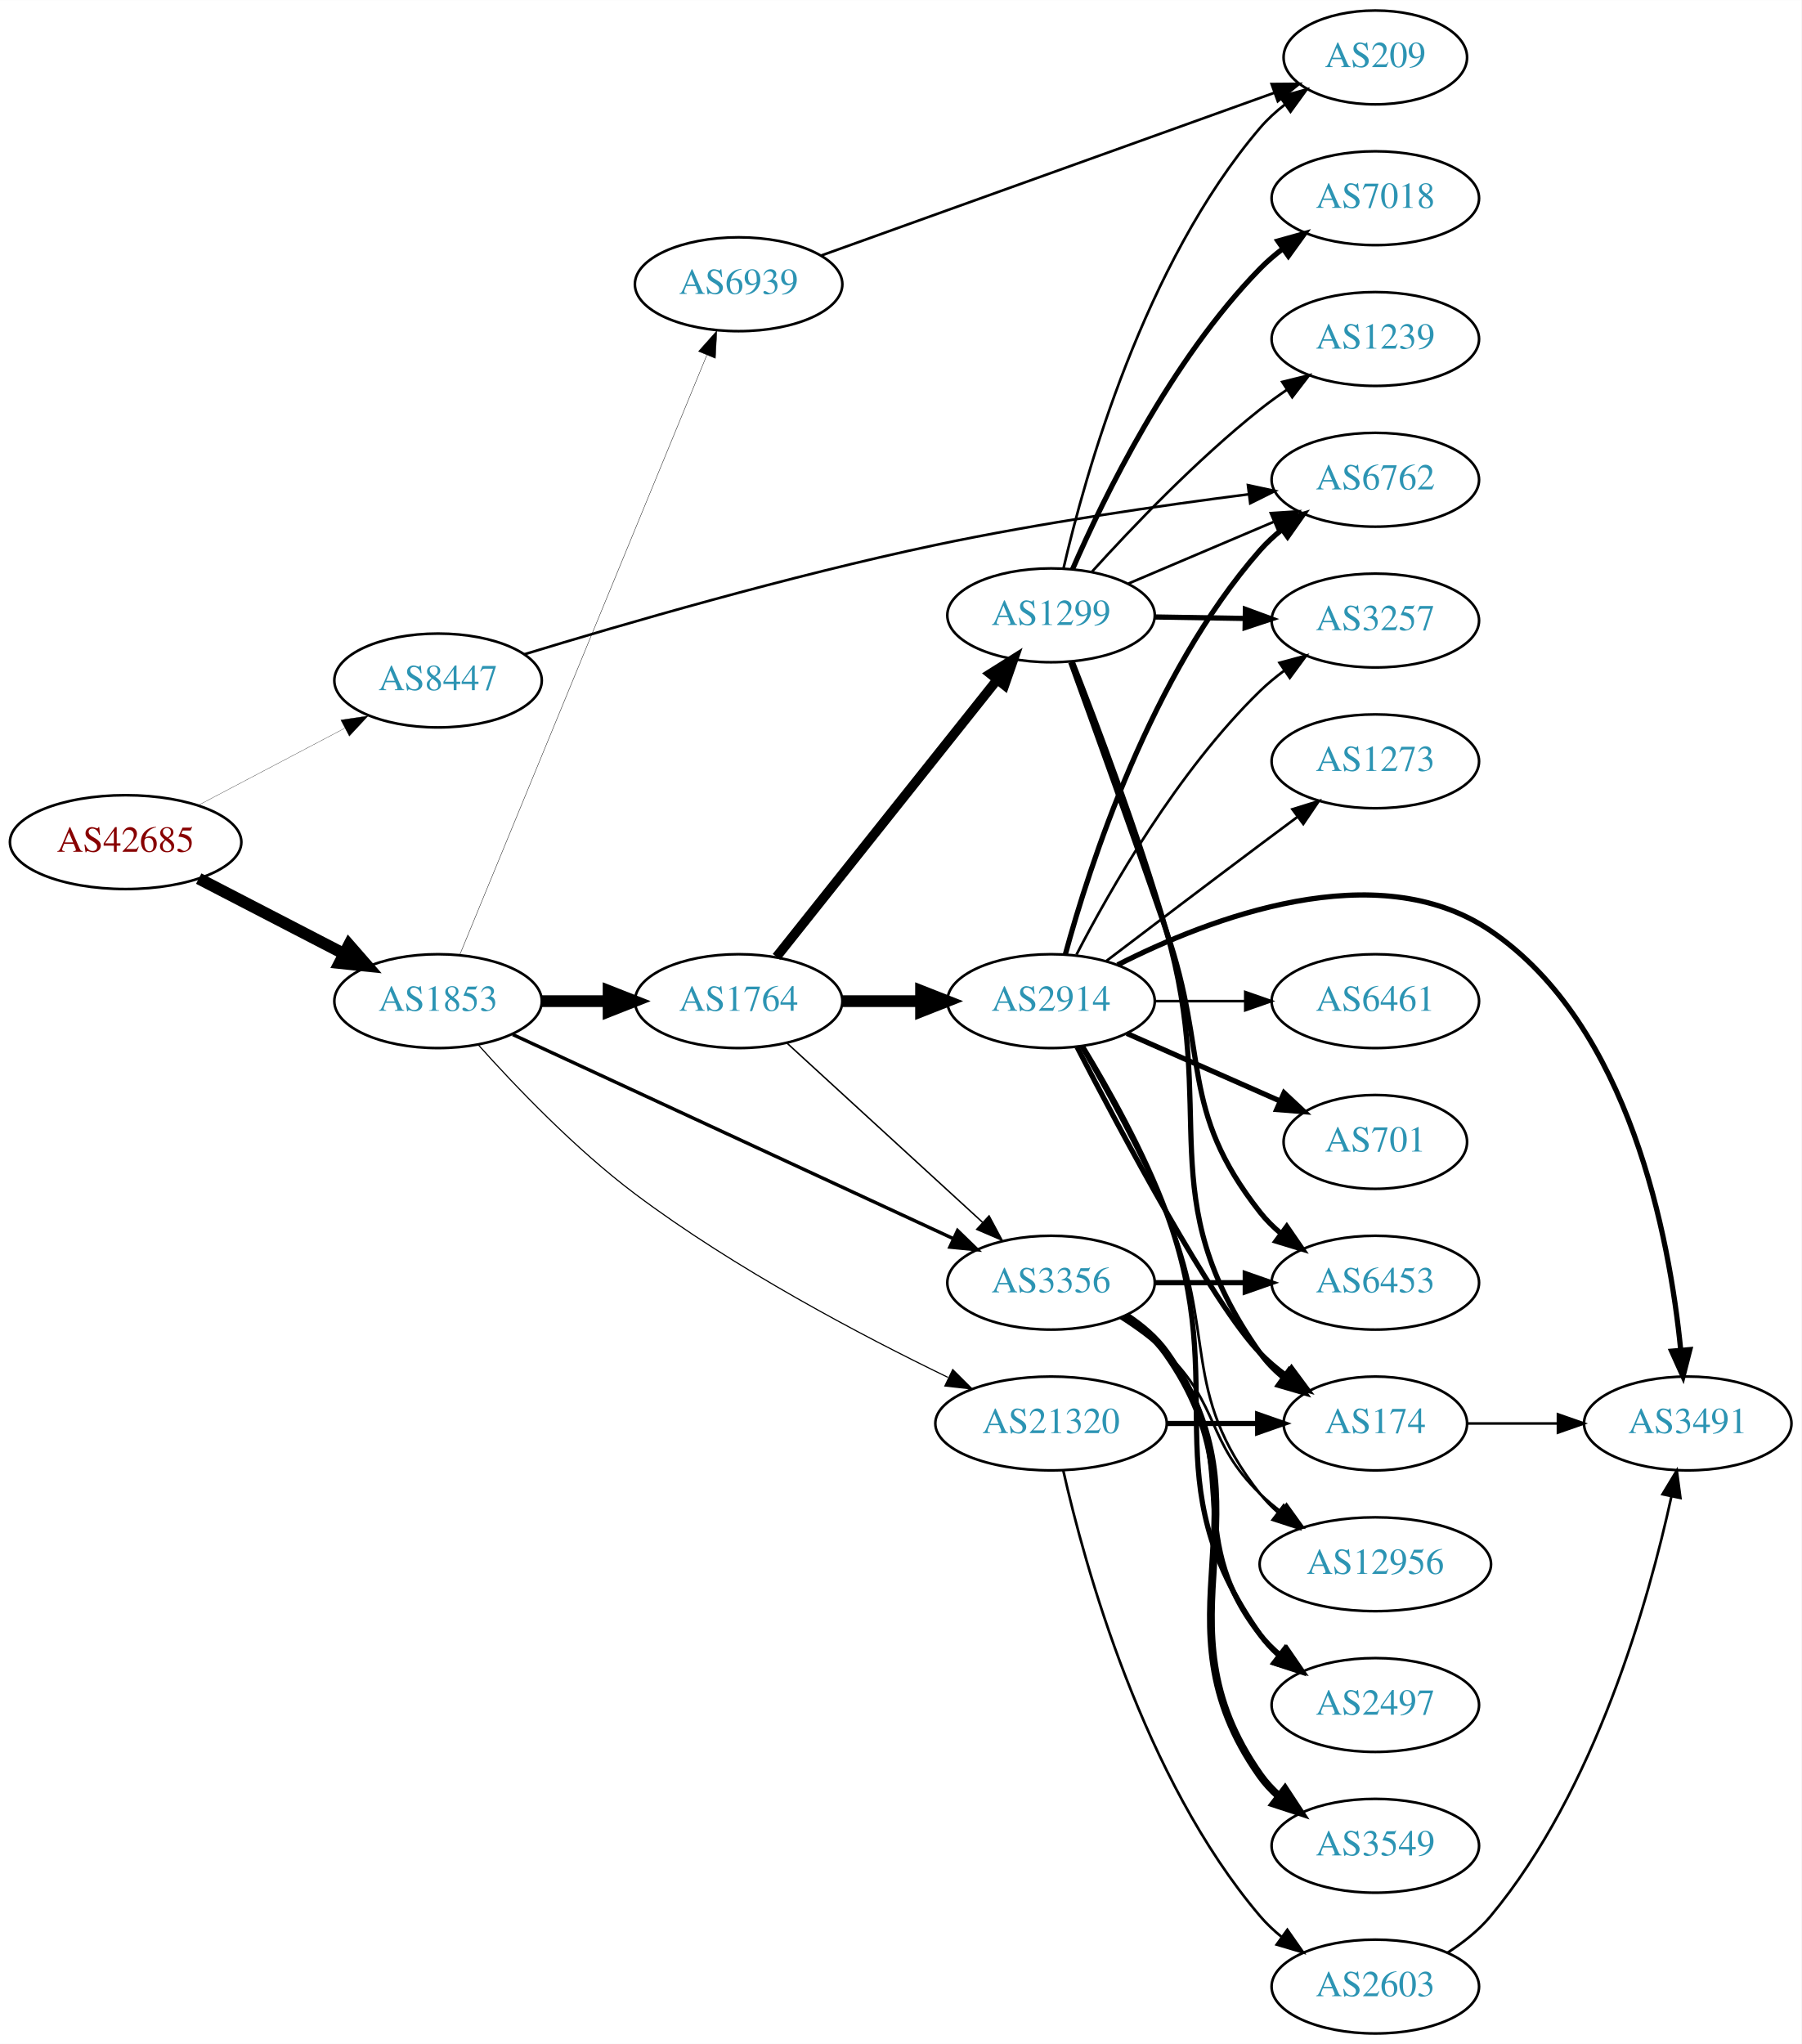
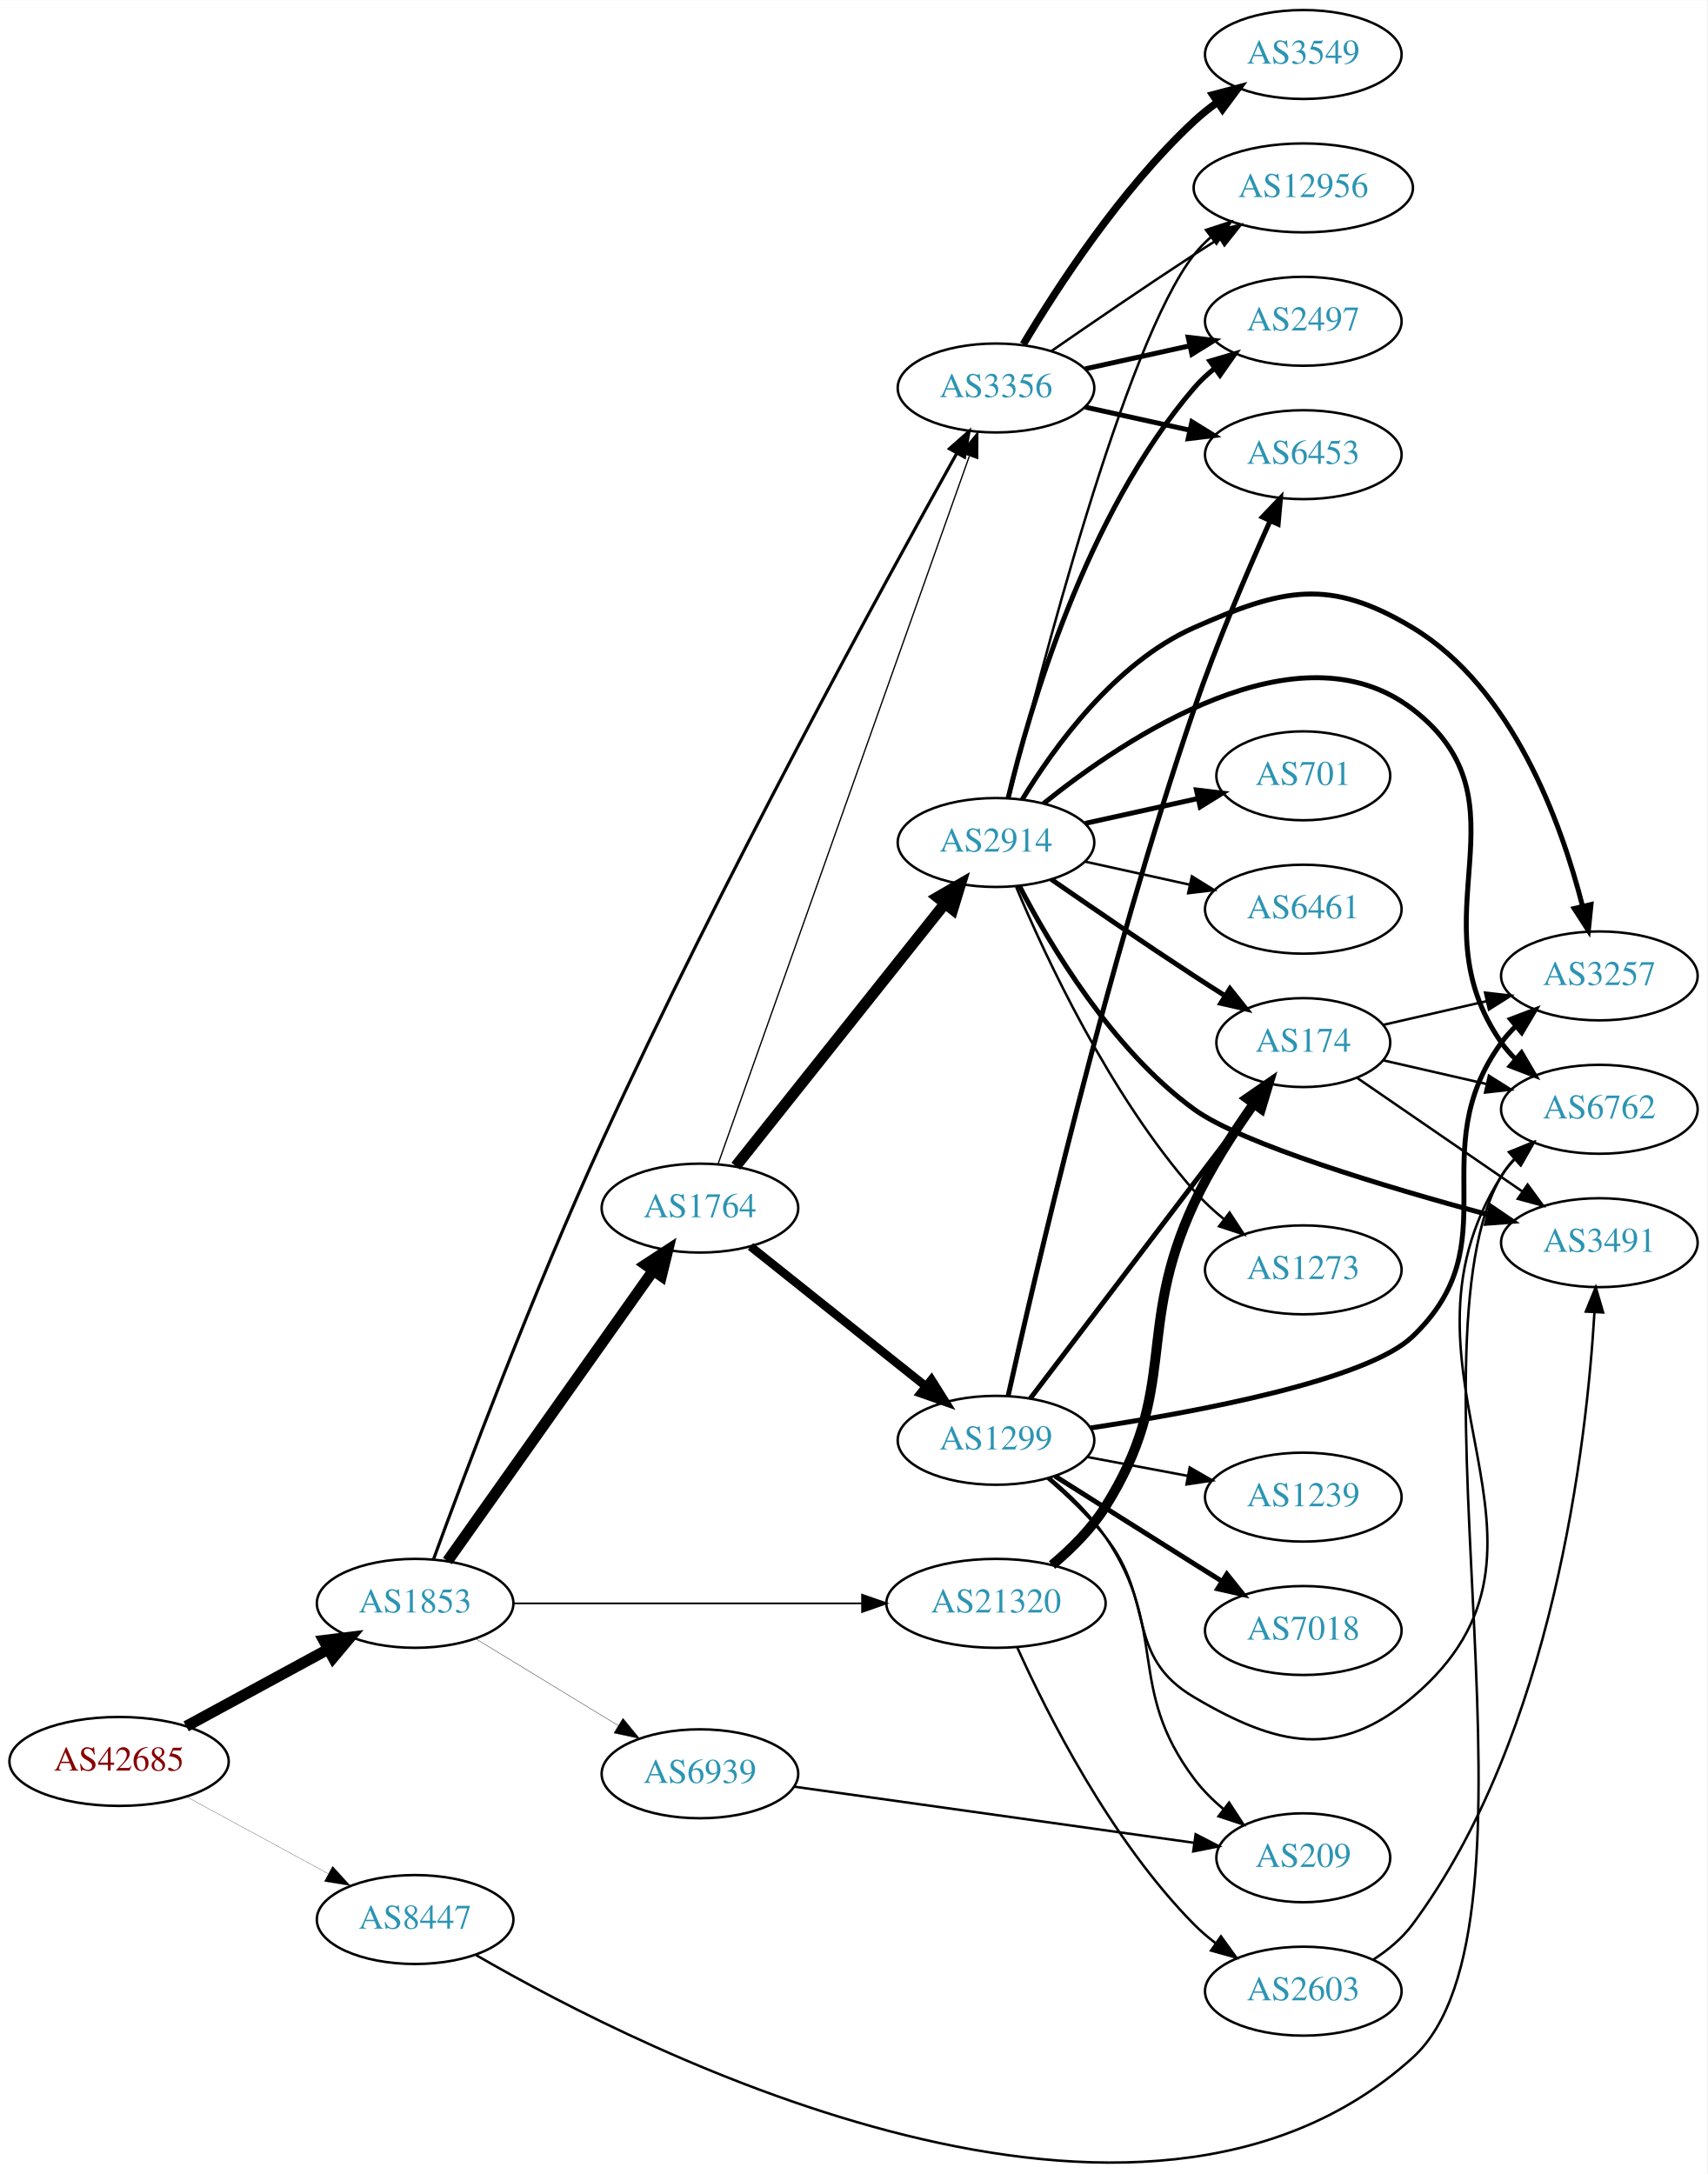
- <svg xmlns="http://www.w3.org/2000/svg" xmlns:xlink="http://www.w3.org/1999/xlink" width="691pt" height="784pt" viewBox="0.00 0.00 691.06 784.00">
-   <g id="graph0" class="graph" transform="scale(1 1) rotate(0) translate(4 780)">
-     <polygon fill="white" stroke="none" points="-4,4 -4,-780 687.055,-780 687.055,4 -4,4" />
+ <svg xmlns="http://www.w3.org/2000/svg" xmlns:xlink="http://www.w3.org/1999/xlink" width="691pt" height="880pt" viewBox="0.00 0.00 691.06 879.95">
+   <g id="graph0" class="graph" transform="scale(1 1) rotate(0) translate(4 875.949)">
+     <polygon fill="white" stroke="none" points="-4,4 -4,-875.949 687.055,-875.949 687.055,4 -4,4" />
    <g id="node1" class="node">
      <g id="a_node1">
        <a xlink:href="/asn/42685" xlink:title="AS42685 ~ Bundeskanzleramt [AT]">
-           <ellipse fill="#ffffff" stroke="black" cx="44.196" cy="-457" rx="44.393" ry="18" />
-           <text text-anchor="middle" x="44.196" y="-453.3" font-family="Times,serif" font-size="14.00" fill="#880000">AS42685</text>
+           <ellipse fill="#ffffff" stroke="black" cx="44.196" cy="-162.949" rx="44.393" ry="18" />
+           <text text-anchor="middle" x="44.196" y="-159.249" font-family="Times,serif" font-size="14.00" fill="#880000">AS42685</text>
        </a>
      </g>
    </g>
    <g id="node2" class="node">
      <g id="a_node2">
        <a xlink:href="/asn/1853" xlink:title="AS1853 ~ ACOnet Backbone [AT]">
-           <ellipse fill="#ffffff" stroke="black" cx="164.039" cy="-396" rx="39.794" ry="18" />
-           <text text-anchor="middle" x="164.039" y="-392.3" font-family="Times,serif" font-size="14.00" fill="#2c94b3">AS1853</text>
+           <ellipse fill="#ffffff" stroke="black" cx="164.039" cy="-226.949" rx="39.794" ry="18" />
+           <text text-anchor="middle" x="164.039" y="-223.249" font-family="Times,serif" font-size="14.00" fill="#2c94b3">AS1853</text>
        </a>
      </g>
    </g>
    <g id="edge1" class="edge">
-       <path fill="none" stroke="black" stroke-width="4.5" d="M72.231,-443.005C88.781,-434.439 110.133,-423.386 127.974,-414.151" />
-       <polygon fill="black" stroke="black" stroke-width="4.5" points="129.869,-417.604 136.939,-409.51 126.248,-410.61 129.869,-417.604" />
+       <path fill="none" stroke="black" stroke-width="4.5" d="M71.349,-177.152C88.287,-186.351 110.523,-198.427 128.855,-208.383" />
+       <polygon fill="black" stroke="black" stroke-width="4.5" points="127.101,-211.912 137.767,-213.224 130.859,-204.991 127.101,-211.912" />
    </g>
    <g id="node3" class="node">
      <g id="a_node3">
        <a xlink:href="/asn/8447" xlink:title="AS8447 ~ A1 Telekom Austria AG [AT]">
-           <ellipse fill="#ffffff" stroke="black" cx="164.039" cy="-519" rx="39.794" ry="18" />
-           <text text-anchor="middle" x="164.039" y="-515.3" font-family="Times,serif" font-size="14.00" fill="#2c94b3">AS8447</text>
+           <ellipse fill="#ffffff" stroke="black" cx="164.039" cy="-98.949" rx="39.794" ry="18" />
+           <text text-anchor="middle" x="164.039" y="-95.249" font-family="Times,serif" font-size="14.00" fill="#2c94b3">AS8447</text>
        </a>
      </g>
    </g>
    <g id="edge2" class="edge">
-       <path fill="none" stroke="black" stroke-width="0.102" d="M71.936,-471.069C88.591,-479.831 110.193,-491.197 128.182,-500.661" />
-       <polygon fill="black" stroke="black" stroke-width="0.102" points="126.734,-503.854 137.214,-505.413 129.994,-497.659 126.734,-503.854" />
+       <path fill="none" stroke="black" stroke-width="0.096" d="M71.349,-148.745C88.287,-139.546 110.523,-127.47 128.855,-117.514" />
+       <polygon fill="black" stroke="black" stroke-width="0.096" points="130.65,-120.522 137.767,-112.673 127.309,-114.37 130.65,-120.522" />
    </g>
    <g id="node4" class="node">
      <g id="a_node4">
        <a xlink:href="/asn/1764" xlink:title="AS1764 ~ NEXTLAYER-AS [AT]">
-           <ellipse fill="#ffffff" stroke="black" cx="279.332" cy="-396" rx="39.794" ry="18" />
-           <text text-anchor="middle" x="279.332" y="-392.3" font-family="Times,serif" font-size="14.00" fill="#2c94b3">AS1764</text>
+           <ellipse fill="#ffffff" stroke="black" cx="279.332" cy="-386.949" rx="39.794" ry="18" />
+           <text text-anchor="middle" x="279.332" y="-383.249" font-family="Times,serif" font-size="14.00" fill="#2c94b3">AS1764</text>
        </a>
      </g>
    </g>
    <g id="edge3" class="edge">
-       <path fill="none" stroke="black" stroke-width="4.5" d="M203.711,-396C211.914,-396 220.678,-396 229.21,-396" />
-       <polygon fill="black" stroke="black" stroke-width="4.5" points="229.449,-399.938 239.449,-396 229.449,-392.063 229.449,-399.938" />
+       <path fill="none" stroke="black" stroke-width="4.5" d="M177.163,-244.072C197.18,-272.341 237.234,-328.908 260.489,-361.75" />
+       <polygon fill="black" stroke="black" stroke-width="4.5" points="257.302,-364.063 266.294,-369.949 263.729,-359.512 257.302,-364.063" />
    </g>
    <g id="node5" class="node">
      <g id="a_node5">
        <a xlink:href="/asn/3356" xlink:title="AS3356 ~ Level 3 Parent, LLC [US]">
-           <ellipse fill="#ffffff" stroke="black" cx="399.174" cy="-288" rx="39.794" ry="18" />
-           <text text-anchor="middle" x="399.174" y="-284.3" font-family="Times,serif" font-size="14.00" fill="#2c94b3">AS3356</text>
+           <ellipse fill="#ffffff" stroke="black" cx="399.174" cy="-718.949" rx="39.794" ry="18" />
+           <text text-anchor="middle" x="399.174" y="-715.249" font-family="Times,serif" font-size="14.00" fill="#2c94b3">AS3356</text>
        </a>
      </g>
    </g>
    <g id="edge4" class="edge">
-       <path fill="none" stroke="black" stroke-width="1.306" d="M192.698,-383.187C234.788,-363.689 314.953,-326.552 361.74,-304.878" />
-       <polygon fill="black" stroke="black" stroke-width="1.306" points="363.309,-308.009 370.912,-300.629 360.367,-301.657 363.309,-308.009" />
+       <path fill="none" stroke="black" stroke-width="1.266" d="M171.462,-244.726C183.722,-278.251 211.736,-352.929 239.685,-413.949 287.877,-519.162 354.005,-639.998 383.24,-692.408" />
+       <polygon fill="black" stroke="black" stroke-width="1.266" points="380.321,-694.36 388.257,-701.379 386.43,-690.943 380.321,-694.36" />
    </g>
    <g id="node6" class="node">
      <g id="a_node6">
        <a xlink:href="/asn/21320" xlink:title="AS21320 ~ GEANT Vereniging [EU]">
-           <ellipse fill="#ffffff" stroke="black" cx="399.174" cy="-234" rx="44.393" ry="18" />
-           <text text-anchor="middle" x="399.174" y="-230.3" font-family="Times,serif" font-size="14.00" fill="#2c94b3">AS21320</text>
+           <ellipse fill="#ffffff" stroke="black" cx="399.174" cy="-226.949" rx="44.393" ry="18" />
+           <text text-anchor="middle" x="399.174" y="-223.249" font-family="Times,serif" font-size="14.00" fill="#2c94b3">AS21320</text>
        </a>
      </g>
    </g>
    <g id="edge5" class="edge">
-       <path fill="none" stroke="black" stroke-width="0.435" d="M179.344,-379.38C193.597,-363.441 216.627,-339.31 239.685,-322 277.827,-293.367 326.349,-267.796 359.596,-251.696" />
-       <polygon fill="black" stroke="black" stroke-width="0.435" points="361.46,-254.684 368.971,-247.211 358.439,-248.37 361.46,-254.684" />
+       <path fill="none" stroke="black" stroke-width="0.703" d="M203.798,-226.949C242.396,-226.949 301.94,-226.949 344.955,-226.949" />
+       <polygon fill="black" stroke="black" stroke-width="0.703" points="344.962,-230.449 354.962,-226.949 344.962,-223.449 344.962,-230.449" />
    </g>
    <g id="node7" class="node">
      <g id="a_node7">
        <a xlink:href="/asn/6939" xlink:title="AS6939 ~ Hurricane Electric LLC [US]">
-           <ellipse fill="#ffffff" stroke="black" cx="279.332" cy="-671" rx="39.794" ry="18" />
-           <text text-anchor="middle" x="279.332" y="-667.3" font-family="Times,serif" font-size="14.00" fill="#2c94b3">AS6939</text>
+           <ellipse fill="#ffffff" stroke="black" cx="279.332" cy="-157.949" rx="39.794" ry="18" />
+           <text text-anchor="middle" x="279.332" y="-154.249" font-family="Times,serif" font-size="14.00" fill="#2c94b3">AS6939</text>
        </a>
      </g>
    </g>
    <g id="edge6" class="edge">
-       <path fill="none" stroke="black" stroke-width="0.145" d="M172.298,-413.621C191.556,-460.366 244.044,-587.774 267.155,-643.87" />
-       <polygon fill="black" stroke="black" stroke-width="0.145" points="263.941,-645.257 270.986,-653.17 270.413,-642.591 263.941,-645.257" />
+       <path fill="none" stroke="black" stroke-width="0.141" d="M188.513,-212.652C205.223,-202.475 227.878,-188.677 246.255,-177.485" />
+       <polygon fill="black" stroke="black" stroke-width="0.141" points="248.167,-180.418 254.887,-172.227 244.526,-174.44 248.167,-180.418" />
    </g>
    <g id="node15" class="node">
      <g id="a_node15">
        <a xlink:href="/asn/6762" xlink:title="AS6762 ~ TELECOM ITALIA SPARKLE S.p.A. [IT]">
-           <ellipse fill="#ffffff" stroke="black" cx="523.566" cy="-596" rx="39.794" ry="18" />
-           <text text-anchor="middle" x="523.566" y="-592.3" font-family="Times,serif" font-size="14.00" fill="#2c94b3">AS6762</text>
+           <ellipse fill="#ffffff" stroke="black" cx="643.409" cy="-426.949" rx="39.794" ry="18" />
+           <text text-anchor="middle" x="643.409" y="-423.249" font-family="Times,serif" font-size="14.00" fill="#2c94b3">AS6762</text>
        </a>
      </g>
    </g>
    <g id="edge33" class="edge">
-       <path fill="none" stroke="black" d="M197.017,-529.011C234.538,-540.464 298.774,-559.158 354.978,-571 395.151,-579.464 441.331,-586.13 475.028,-590.442" />
-       <polygon fill="black" stroke="black" points="474.706,-593.929 485.064,-591.704 475.579,-586.984 474.706,-593.929" />
+       <path fill="none" stroke="black" d="M188.724,-84.544C257.25,-44.901 457.809,56.475 567.762,-42.949 626.905,-96.427 563.402,-331.182 603.762,-399.949 605.238,-402.463 607.052,-404.801 609.08,-406.962" />
+       <polygon fill="black" stroke="black" points="606.817,-409.633 616.628,-413.631 611.452,-404.387 606.817,-409.633" />
    </g>
    <g id="edge9" class="edge">
-       <path fill="none" stroke="black" stroke-width="0.562" d="M297.974,-379.831C317.846,-361.618 350.309,-331.867 372.878,-311.183" />
-       <polygon fill="black" stroke="black" stroke-width="0.562" points="375.404,-313.616 380.411,-304.279 370.674,-308.455 375.404,-313.616" />
+       <path fill="none" stroke="black" stroke-width="0.529" d="M286.667,-404.799C306.09,-459.517 364.896,-625.195 388.357,-691.29" />
+       <polygon fill="black" stroke="black" stroke-width="0.529" points="385.164,-692.758 391.807,-701.011 391.76,-690.416 385.164,-692.758" />
    </g>
    <g id="node8" class="node">
      <g id="a_node8">
-         <a xlink:href="/asn/1299" xlink:title="AS1299 ~ Telia Carrier [EU]">
-           <ellipse fill="#ffffff" stroke="black" cx="399.174" cy="-544" rx="39.794" ry="18" />
-           <text text-anchor="middle" x="399.174" y="-540.3" font-family="Times,serif" font-size="14.00" fill="#2c94b3">AS1299</text>
+         <a xlink:href="/asn/2914" xlink:title="AS2914 ~ NTT America, Inc. [US]">
+           <ellipse fill="#ffffff" stroke="black" cx="399.174" cy="-534.949" rx="39.794" ry="18" />
+           <text text-anchor="middle" x="399.174" y="-531.249" font-family="Times,serif" font-size="14.00" fill="#2c94b3">AS2914</text>
        </a>
      </g>
    </g>
    <g id="edge7" class="edge">
-       <path fill="none" stroke="black" stroke-width="3.656" d="M293.85,-412.977C314.628,-439.073 354.519,-489.173 378.501,-519.292" />
-       <polygon fill="black" stroke="black" stroke-width="3.656" points="375.847,-521.578 384.814,-527.221 381.323,-517.217 375.847,-521.578" />
+       <path fill="none" stroke="black" stroke-width="4.5" d="M293.85,-403.926C314.628,-430.022 354.519,-480.121 378.501,-510.241" />
+       <polygon fill="black" stroke="black" stroke-width="4.5" points="375.504,-512.799 384.814,-518.169 381.665,-507.894 375.504,-512.799" />
    </g>
    <g id="node9" class="node">
      <g id="a_node9">
-         <a xlink:href="/asn/2914" xlink:title="AS2914 ~ NTT America, Inc. [US]">
-           <ellipse fill="#ffffff" stroke="black" cx="399.174" cy="-396" rx="39.794" ry="18" />
-           <text text-anchor="middle" x="399.174" y="-392.3" font-family="Times,serif" font-size="14.00" fill="#2c94b3">AS2914</text>
+         <a xlink:href="/asn/1299" xlink:title="AS1299 ~ Telia Carrier [EU]">
+           <ellipse fill="#ffffff" stroke="black" cx="399.174" cy="-292.949" rx="39.794" ry="18" />
+           <text text-anchor="middle" x="399.174" y="-289.249" font-family="Times,serif" font-size="14.00" fill="#2c94b3">AS1299</text>
        </a>
      </g>
    </g>
    <g id="edge8" class="edge">
-       <path fill="none" stroke="black" stroke-width="4.5" d="M319.244,-396C328.798,-396 339.147,-396 349.11,-396" />
-       <polygon fill="black" stroke="black" stroke-width="4.5" points="349.302,-399.938 359.302,-396 349.302,-392.063 349.302,-399.938" />
+       <path fill="none" stroke="black" stroke-width="3.441" d="M299.791,-371.427C319.152,-355.983 349.033,-332.147 370.786,-314.796" />
+       <polygon fill="black" stroke="black" stroke-width="3.441" points="373.051,-317.466 378.686,-308.494 368.686,-311.994 373.051,-317.466" />
    </g>
    <g id="node14" class="node">
      <g id="a_node14">
        <a xlink:href="/asn/6453" xlink:title="AS6453 ~ TATA COMMUNICATIONS (AMERICA) INC [US]">
-           <ellipse fill="#ffffff" stroke="black" cx="523.566" cy="-288" rx="39.794" ry="18" />
-           <text text-anchor="middle" x="523.566" y="-284.3" font-family="Times,serif" font-size="14.00" fill="#2c94b3">AS6453</text>
-         </a>
-       </g>
-     </g>
-     <g id="edge29" class="edge">
-       <path fill="none" stroke="black" stroke-width="2" d="M438.9,-288C449.838,-288 461.889,-288 473.355,-288" />
-       <polygon fill="black" stroke="black" stroke-width="2" points="473.673,-291.5 483.673,-288 473.672,-284.5 473.673,-291.5" />
+           <ellipse fill="#ffffff" stroke="black" cx="523.566" cy="-691.949" rx="39.794" ry="18" />
+           <text text-anchor="middle" x="523.566" y="-688.249" font-family="Times,serif" font-size="14.00" fill="#2c94b3">AS6453</text>
+         </a>
+       </g>
+     </g>
+     <g id="edge20" class="edge">
+       <path fill="none" stroke="black" stroke-width="2" d="M435.247,-711.212C448.434,-708.302 463.614,-704.954 477.58,-701.873" />
+       <polygon fill="black" stroke="black" stroke-width="2" points="478.477,-705.259 487.489,-699.687 476.969,-698.423 478.477,-705.259" />
    </g>
    <g id="node17" class="node">
      <g id="a_node17">
-         <a xlink:href="/asn/2497" xlink:title="AS2497 ~ Internet Initiative Japan Inc. [JP]">
-           <ellipse fill="#ffffff" stroke="black" cx="523.566" cy="-126" rx="39.794" ry="18" />
-           <text text-anchor="middle" x="523.566" y="-122.3" font-family="Times,serif" font-size="14.00" fill="#2c94b3">AS2497</text>
-         </a>
-       </g>
-     </g>
-     <g id="edge26" class="edge">
-       <path fill="none" stroke="black" stroke-width="2" d="M427.146,-275.145C433.134,-271.28 438.994,-266.559 443.37,-261 474.669,-221.246 448.072,-192.754 479.37,-153 481.695,-150.047 484.439,-147.33 487.398,-144.853" />
-       <polygon fill="black" stroke="black" stroke-width="2" points="489.591,-147.585 495.595,-138.855 485.457,-141.936 489.591,-147.585" />
+         <a xlink:href="/asn/3549" xlink:title="AS3549 ~ Level 3 Parent, LLC [US]">
+           <ellipse fill="#ffffff" stroke="black" cx="523.566" cy="-853.949" rx="39.794" ry="18" />
+           <text text-anchor="middle" x="523.566" y="-850.249" font-family="Times,serif" font-size="14.00" fill="#2c94b3">AS3549</text>
+         </a>
+       </g>
+     </g>
+     <g id="edge17" class="edge">
+       <path fill="none" stroke="black" stroke-width="3" d="M410.22,-736.619C423.791,-759.42 449.723,-799.421 479.37,-826.949 482.276,-829.647 485.49,-832.229 488.814,-834.652" />
+       <polygon fill="black" stroke="black" stroke-width="3" points="486.949,-837.616 497.192,-840.323 490.873,-831.819 486.949,-837.616" />
+     </g>
+     <g id="node18" class="node">
+       <g id="a_node18">
+         <a xlink:href="/asn/12956" xlink:title="AS12956 ~ TELXIUS [ES]">
+           <ellipse fill="#ffffff" stroke="black" cx="523.566" cy="-799.949" rx="44.393" ry="18" />
+           <text text-anchor="middle" x="523.566" y="-796.249" font-family="Times,serif" font-size="14.00" fill="#2c94b3">AS12956</text>
+         </a>
+       </g>
+     </g>
+     <g id="edge18" class="edge">
+       <path fill="none" stroke="black" d="M421.531,-733.85C437.382,-744.826 459.585,-760.027 479.37,-772.949 482.691,-775.117 486.173,-777.355 489.659,-779.57" />
+       <polygon fill="black" stroke="black" points="487.916,-782.608 498.242,-784.98 491.649,-776.687 487.916,-782.608" />
    </g>
    <g id="node19" class="node">
      <g id="a_node19">
-         <a xlink:href="/asn/12956" xlink:title="AS12956 ~ TELXIUS [ES]">
-           <ellipse fill="#ffffff" stroke="black" cx="523.566" cy="-180" rx="44.393" ry="18" />
-           <text text-anchor="middle" x="523.566" y="-176.3" font-family="Times,serif" font-size="14.00" fill="#2c94b3">AS12956</text>
-         </a>
-       </g>
-     </g>
-     <g id="edge27" class="edge">
-       <path fill="none" stroke="black" d="M425.703,-274.538C431.866,-270.638 438.168,-266.052 443.37,-261 464.064,-240.906 458.677,-227.094 479.37,-207 481.857,-204.586 484.594,-202.278 487.447,-200.1" />
-       <polygon fill="black" stroke="black" points="489.502,-202.934 495.683,-194.329 485.485,-197.202 489.502,-202.934" />
-     </g>
-     <g id="node23" class="node">
-       <g id="a_node23">
-         <a xlink:href="/asn/3549" xlink:title="AS3549 ~ Level 3 Parent, LLC [US]">
-           <ellipse fill="#ffffff" stroke="black" cx="523.566" cy="-72" rx="39.794" ry="18" />
-           <text text-anchor="middle" x="523.566" y="-68.3" font-family="Times,serif" font-size="14.00" fill="#2c94b3">AS3549</text>
-         </a>
-       </g>
-     </g>
-     <g id="edge28" class="edge">
-       <path fill="none" stroke="black" stroke-width="3" d="M428.008,-275.162C433.822,-271.339 439.388,-266.633 443.37,-261 485.949,-200.775 436.791,-159.225 479.37,-99 481.361,-96.184 483.748,-93.599 486.364,-91.24" />
-       <polygon fill="black" stroke="black" stroke-width="3" points="488.917,-93.694 494.733,-84.838 484.664,-88.135 488.917,-93.694" />
+         <a xlink:href="/asn/2497" xlink:title="AS2497 ~ Internet Initiative Japan Inc. [JP]">
+           <ellipse fill="#ffffff" stroke="black" cx="523.566" cy="-745.949" rx="39.794" ry="18" />
+           <text text-anchor="middle" x="523.566" y="-742.249" font-family="Times,serif" font-size="14.00" fill="#2c94b3">AS2497</text>
+         </a>
+       </g>
+     </g>
+     <g id="edge19" class="edge">
+       <path fill="none" stroke="black" stroke-width="2" d="M435.247,-726.686C448.434,-729.595 463.614,-732.944 477.58,-736.025" />
+       <polygon fill="black" stroke="black" stroke-width="2" points="476.969,-739.474 487.489,-738.21 478.477,-732.638 476.969,-739.474" />
    </g>
    <g id="node12" class="node">
      <g id="a_node12">
        <a xlink:href="/asn/174" xlink:title="AS174 ~ Cogent Communications [US]">
-           <ellipse fill="#ffffff" stroke="black" cx="523.566" cy="-234" rx="35.194" ry="18" />
-           <text text-anchor="middle" x="523.566" y="-230.3" font-family="Times,serif" font-size="14.00" fill="#2c94b3">AS174</text>
+           <ellipse fill="#ffffff" stroke="black" cx="523.566" cy="-453.949" rx="35.194" ry="18" />
+           <text text-anchor="middle" x="523.566" y="-450.249" font-family="Times,serif" font-size="14.00" fill="#2c94b3">AS174</text>
        </a>
      </g>
    </g>
    <g id="edge31" class="edge">
-       <path fill="none" stroke="black" stroke-width="2" d="M443.67,-234C454.927,-234 467.059,-234 478.353,-234" />
-       <polygon fill="black" stroke="black" stroke-width="2" points="478.44,-237.5 488.44,-234 478.44,-230.5 478.44,-237.5" />
+       <path fill="none" stroke="black" stroke-width="4" d="M421.867,-242.456C429.607,-248.944 437.784,-257.049 443.37,-265.949 473.654,-314.191 455.334,-337.309 479.37,-388.949 485.886,-402.947 495.16,-417.362 503.445,-429.049" />
+       <polygon fill="black" stroke="black" stroke-width="4" points="500.811,-431.378 509.527,-437.403 506.471,-427.259 500.811,-431.378" />
    </g>
    <g id="node24" class="node">
      <g id="a_node24">
        <a xlink:href="/asn/2603" xlink:title="AS2603 ~ NORDUnet [NO]">
-           <ellipse fill="#ffffff" stroke="black" cx="523.566" cy="-18" rx="39.794" ry="18" />
-           <text text-anchor="middle" x="523.566" y="-14.3" font-family="Times,serif" font-size="14.00" fill="#2c94b3">AS2603</text>
+           <ellipse fill="#ffffff" stroke="black" cx="523.566" cy="-69.949" rx="39.794" ry="18" />
+           <text text-anchor="middle" x="523.566" y="-66.249" font-family="Times,serif" font-size="14.00" fill="#2c94b3">AS2603</text>
        </a>
      </g>
    </g>
    <g id="edge30" class="edge">
-       <path fill="none" stroke="black" d="M403.868,-215.925C412.008,-179.852 434.441,-97.86 479.37,-45 481.804,-42.136 484.621,-39.479 487.626,-37.039" />
-       <polygon fill="black" stroke="black" points="489.814,-39.776 495.886,-31.094 485.725,-34.095 489.814,-39.776" />
+       <path fill="none" stroke="black" d="M407.724,-209.216C419.793,-182.43 445.555,-131.154 479.37,-96.949 482.013,-94.276 484.968,-91.746 488.06,-89.386" />
+       <polygon fill="black" stroke="black" points="490.234,-92.138 496.442,-83.552 486.235,-86.392 490.234,-92.138" />
    </g>
    <g id="node16" class="node">
      <g id="a_node16">
        <a xlink:href="/asn/209" xlink:title="AS209 ~ CenturyLink Communications, LLC [US]">
-           <ellipse fill="#ffffff" stroke="black" cx="523.566" cy="-758" rx="35.194" ry="18" />
-           <text text-anchor="middle" x="523.566" y="-754.3" font-family="Times,serif" font-size="14.00" fill="#2c94b3">AS209</text>
+           <ellipse fill="#ffffff" stroke="black" cx="523.566" cy="-123.949" rx="35.194" ry="18" />
+           <text text-anchor="middle" x="523.566" y="-120.249" font-family="Times,serif" font-size="14.00" fill="#2c94b3">AS209</text>
        </a>
      </g>
    </g>
    <g id="edge34" class="edge">
-       <path fill="none" stroke="black" d="M311.011,-682.019C355.225,-697.898 436.796,-727.195 484.701,-744.4" />
-       <polygon fill="black" stroke="black" points="483.792,-747.793 494.387,-747.879 486.158,-741.205 483.792,-747.793" />
+       <path fill="none" stroke="black" d="M317.386,-152.748C361.004,-146.626 433.324,-136.475 479.425,-130.004" />
+       <polygon fill="black" stroke="black" points="479.995,-133.458 489.411,-128.602 479.022,-126.526 479.995,-133.458" />
    </g>
    <g id="node10" class="node">
      <g id="a_node10">
        <a xlink:href="/asn/3257" xlink:title="AS3257 ~ GTT [DE]">
-           <ellipse fill="#ffffff" stroke="black" cx="523.566" cy="-542" rx="39.794" ry="18" />
-           <text text-anchor="middle" x="523.566" y="-538.3" font-family="Times,serif" font-size="14.00" fill="#2c94b3">AS3257</text>
-         </a>
-       </g>
+           <ellipse fill="#ffffff" stroke="black" cx="643.409" cy="-480.949" rx="39.794" ry="18" />
+           <text text-anchor="middle" x="643.409" y="-477.249" font-family="Times,serif" font-size="14.00" fill="#2c94b3">AS3257</text>
+         </a>
+       </g>
+     </g>
+     <g id="edge28" class="edge">
+       <path fill="none" stroke="black" stroke-width="2" d="M409.78,-552.315C422.533,-573.356 447.238,-607.747 479.37,-621.949 515.303,-637.83 534.106,-642.212 567.762,-621.949 608.23,-597.584 627.908,-543.106 636.536,-509.45" />
+       <polygon fill="black" stroke="black" stroke-width="2" points="640.037,-509.859 638.962,-499.319 633.23,-508.229 640.037,-509.859" />
+     </g>
+     <g id="edge22" class="edge">
+       <path fill="none" stroke="black" stroke-width="2" d="M421.531,-520.048C437.382,-509.071 459.585,-493.87 479.37,-480.949 483.415,-478.307 487.7,-475.564 491.939,-472.882" />
+       <polygon fill="black" stroke="black" stroke-width="2" points="493.877,-475.798 500.484,-467.516 490.154,-469.87 493.877,-475.798" />
+     </g>
+     <g id="edge27" class="edge">
+       <path fill="none" stroke="black" stroke-width="2" d="M418.404,-550.712C451.331,-577.201 521.585,-624.426 567.762,-588.949 617.004,-551.117 568.149,-504.818 603.762,-453.949 605.435,-451.56 607.39,-449.313 609.517,-447.215" />
+       <polygon fill="black" stroke="black" stroke-width="2" points="611.882,-449.799 617.249,-440.665 607.357,-444.458 611.882,-449.799" />
+     </g>
+     <g id="edge21" class="edge">
+       <path fill="none" stroke="black" d="M404.442,-552.805C416.419,-601.836 451.297,-737.272 479.37,-772.949 481.394,-775.52 483.735,-777.912 486.259,-780.123" />
+       <polygon fill="black" stroke="black" points="484.173,-782.934 494.248,-786.211 488.415,-777.366 484.173,-782.934" />
+     </g>
+     <g id="edge23" class="edge">
+       <path fill="none" stroke="black" stroke-width="2" d="M404.062,-552.817C412.487,-588.074 435.314,-667.62 479.37,-718.949 481.818,-721.801 484.644,-724.45 487.655,-726.885" />
+       <polygon fill="black" stroke="black" stroke-width="2" points="485.759,-729.833 495.923,-732.824 489.842,-724.147 485.759,-729.833" />
+     </g>
+     <g id="node20" class="node">
+       <g id="a_node20">
+         <a xlink:href="/asn/701" xlink:title="AS701 ~ UUNET [US]">
+           <ellipse fill="#ffffff" stroke="black" cx="523.566" cy="-561.949" rx="35.194" ry="18" />
+           <text text-anchor="middle" x="523.566" y="-558.249" font-family="Times,serif" font-size="14.00" fill="#2c94b3">AS701</text>
+         </a>
+       </g>
+     </g>
+     <g id="edge24" class="edge">
+       <path fill="none" stroke="black" stroke-width="2" d="M435.247,-542.686C449.48,-545.826 466.035,-549.478 480.879,-552.753" />
+       <polygon fill="black" stroke="black" stroke-width="2" points="480.314,-556.212 490.833,-554.948 481.822,-549.376 480.314,-556.212" />
+     </g>
+     <g id="node21" class="node">
+       <g id="a_node21">
+         <a xlink:href="/asn/6461" xlink:title="AS6461 ~ Zayo Bandwidth [US]">
+           <ellipse fill="#ffffff" stroke="black" cx="523.566" cy="-507.949" rx="39.794" ry="18" />
+           <text text-anchor="middle" x="523.566" y="-504.249" font-family="Times,serif" font-size="14.00" fill="#2c94b3">AS6461</text>
+         </a>
+       </g>
+     </g>
+     <g id="edge25" class="edge">
+       <path fill="none" stroke="black" d="M435.247,-527.212C448.434,-524.302 463.614,-520.954 477.58,-517.873" />
+       <polygon fill="black" stroke="black" points="478.477,-521.259 487.489,-515.687 476.969,-514.423 478.477,-521.259" />
+     </g>
+     <g id="node22" class="node">
+       <g id="a_node22">
+         <a xlink:href="/asn/3491" xlink:title="AS3491 ~ PCCW Global, Inc. [US]">
+           <ellipse fill="#ffffff" stroke="black" cx="643.409" cy="-372.949" rx="39.794" ry="18" />
+           <text text-anchor="middle" x="643.409" y="-369.249" font-family="Times,serif" font-size="14.00" fill="#2c94b3">AS3491</text>
+         </a>
+       </g>
+     </g>
+     <g id="edge26" class="edge">
+       <path fill="none" stroke="black" stroke-width="2" d="M408.637,-517.359C420.972,-493.52 446.091,-451.16 479.37,-426.949 498.582,-412.972 557.054,-395.471 598.462,-384.249" />
+       <polygon fill="black" stroke="black" stroke-width="2" points="599.572,-387.576 608.325,-381.607 597.76,-380.814 599.572,-387.576" />
+     </g>
+     <g id="node23" class="node">
+       <g id="a_node23">
+         <a xlink:href="/asn/1273" xlink:title="AS1273 ~ Vodafone Group PLC [EU]">
+           <ellipse fill="#ffffff" stroke="black" cx="523.566" cy="-361.949" rx="39.794" ry="18" />
+           <text text-anchor="middle" x="523.566" y="-358.249" font-family="Times,serif" font-size="14.00" fill="#2c94b3">AS1273</text>
+         </a>
+       </g>
+     </g>
+     <g id="edge29" class="edge">
+       <path fill="none" stroke="black" d="M407.338,-516.959C419.242,-488.589 445.21,-432.702 479.37,-393.949 482.905,-389.938 487.021,-386.12 491.281,-382.61" />
+       <polygon fill="black" stroke="black" points="493.738,-385.136 499.534,-376.267 489.472,-379.585 493.738,-385.136" />
    </g>
    <g id="edge10" class="edge">
-       <path fill="none" stroke="black" stroke-width="2" d="M438.9,-543.367C449.838,-543.188 461.889,-542.992 473.355,-542.804" />
-       <polygon fill="black" stroke="black" stroke-width="2" points="473.731,-546.299 483.673,-542.636 473.617,-539.3 473.731,-546.299" />
+       <path fill="none" stroke="black" stroke-width="2" d="M437.574,-297.971C481.059,-304.535 549.251,-317.309 567.762,-334.949 607.765,-373.068 571.326,-409.215 603.762,-453.949 605.474,-456.309 607.458,-458.536 609.605,-460.62" />
+       <polygon fill="black" stroke="black" stroke-width="2" points="607.465,-463.393 617.374,-467.144 611.967,-458.033 607.465,-463.393" />
    </g>
    <g id="node11" class="node">
      <g id="a_node11">
        <a xlink:href="/asn/1239" xlink:title="AS1239 ~ Sprint [US]">
-           <ellipse fill="#ffffff" stroke="black" cx="523.566" cy="-650" rx="39.794" ry="18" />
-           <text text-anchor="middle" x="523.566" y="-646.3" font-family="Times,serif" font-size="14.00" fill="#2c94b3">AS1239</text>
+           <ellipse fill="#ffffff" stroke="black" cx="523.566" cy="-269.949" rx="39.794" ry="18" />
+           <text text-anchor="middle" x="523.566" y="-266.249" font-family="Times,serif" font-size="14.00" fill="#2c94b3">AS1239</text>
        </a>
      </g>
    </g>
    <g id="edge11" class="edge">
-       <path fill="none" stroke="black" d="M414.969,-560.841C430.188,-577.643 455.042,-603.67 479.37,-623 482.642,-625.599 486.177,-628.159 489.768,-630.605" />
-       <polygon fill="black" stroke="black" points="487.86,-633.539 498.147,-636.072 491.684,-627.676 487.86,-633.539" />
+       <path fill="none" stroke="black" d="M436.234,-286.172C448.933,-283.786 463.38,-281.071 476.774,-278.554" />
+       <polygon fill="black" stroke="black" points="477.583,-281.963 486.764,-276.677 476.29,-275.084 477.583,-281.963" />
    </g>
    <g id="edge12" class="edge">
-       <path fill="none" stroke="black" stroke-width="2" d="M407.32,-526.188C416.525,-502.789 432.615,-460.292 443.37,-423 463.808,-352.132 436.791,-321.225 479.37,-261 481.84,-257.507 484.919,-254.37 488.288,-251.579" />
-       <polygon fill="black" stroke="black" stroke-width="2" points="490.427,-254.352 496.528,-245.69 486.357,-248.657 490.427,-254.352" />
+       <path fill="none" stroke="black" stroke-width="2" d="M413.041,-309.874C434.675,-338.333 478.435,-395.897 503.6,-429" />
+       <polygon fill="black" stroke="black" stroke-width="2" points="501.034,-431.407 509.872,-437.25 506.606,-427.171 501.034,-431.407" />
    </g>
    <g id="node13" class="node">
      <g id="a_node13">
        <a xlink:href="/asn/7018" xlink:title="AS7018 ~ AT&amp;T Services, Inc. [US]">
-           <ellipse fill="#ffffff" stroke="black" cx="523.566" cy="-704" rx="39.794" ry="18" />
-           <text text-anchor="middle" x="523.566" y="-700.3" font-family="Times,serif" font-size="14.00" fill="#2c94b3">AS7018</text>
+           <ellipse fill="#ffffff" stroke="black" cx="523.566" cy="-215.949" rx="39.794" ry="18" />
+           <text text-anchor="middle" x="523.566" y="-212.249" font-family="Times,serif" font-size="14.00" fill="#2c94b3">AS7018</text>
        </a>
      </g>
    </g>
    <g id="edge13" class="edge">
-       <path fill="none" stroke="black" stroke-width="2" d="M407.43,-561.702C419.283,-588.992 444.972,-641.852 479.37,-677 481.999,-679.686 484.946,-682.225 488.032,-684.59" />
-       <polygon fill="black" stroke="black" stroke-width="2" points="486.202,-687.581 496.406,-690.432 490.207,-681.84 486.202,-687.581" />
+       <path fill="none" stroke="black" stroke-width="2" d="M423.03,-278.481C438.84,-268.482 460.369,-254.885 479.37,-242.949 482.993,-240.673 486.789,-238.293 490.563,-235.93" />
+       <polygon fill="black" stroke="black" stroke-width="2" points="492.618,-238.773 499.24,-230.503 488.906,-232.839 492.618,-238.773" />
    </g>
    <g id="edge14" class="edge">
-       <path fill="none" stroke="black" stroke-width="2" d="M406.733,-526.002C415.303,-502.402 430.709,-459.688 443.37,-423 459.877,-375.172 448.072,-354.754 479.37,-315 481.695,-312.047 484.439,-309.33 487.398,-306.853" />
-       <polygon fill="black" stroke="black" stroke-width="2" points="489.591,-309.585 495.595,-300.855 485.457,-303.936 489.591,-309.585" />
+       <path fill="none" stroke="black" stroke-width="2" d="M404.077,-310.883C414.392,-357.399 444.022,-485.503 479.37,-588.949 488.369,-615.283 500.854,-644.462 510.088,-665.019" />
+       <polygon fill="black" stroke="black" stroke-width="2" points="507.011,-666.709 514.33,-674.369 513.385,-663.816 507.011,-666.709" />
    </g>
    <g id="edge15" class="edge">
-       <path fill="none" stroke="black" d="M428.87,-556.192C445.443,-563.233 466.496,-572.178 484.446,-579.804" />
-       <polygon fill="black" stroke="black" points="483.478,-583.196 494.051,-583.885 486.215,-576.753 483.478,-583.196" />
+       <path fill="none" stroke="black" d="M419.989,-277.484C427.836,-270.771 436.585,-262.494 443.37,-253.949 463.906,-228.087 450.919,-205.715 479.37,-188.949 513.216,-169.004 537.738,-163.613 567.762,-188.949 640.469,-250.301 552.828,-319.6 603.762,-399.949 605.324,-402.411 607.199,-404.712 609.27,-406.847" />
+       <polygon fill="black" stroke="black" points="607.051,-409.556 616.898,-413.467 611.64,-404.269 607.051,-409.556" />
    </g>
    <g id="edge16" class="edge">
-       <path fill="none" stroke="black" d="M403.92,-561.884C412.153,-597.576 434.745,-678.7 479.37,-731 482.147,-734.254 485.417,-737.243 488.894,-739.95" />
-       <polygon fill="black" stroke="black" points="487.039,-742.923 497.25,-745.748 491.03,-737.172 487.039,-742.923" />
-     </g>
-     <g id="edge21" class="edge">
-       <path fill="none" stroke="black" d="M408.928,-413.836C421.778,-438.708 447.692,-484.214 479.37,-515 482.214,-517.764 485.387,-520.388 488.687,-522.837" />
-       <polygon fill="black" stroke="black" points="486.803,-525.788 497.034,-528.541 490.753,-520.009 486.803,-525.788" />
-     </g>
-     <g id="edge20" class="edge">
-       <path fill="none" stroke="black" stroke-width="2" d="M409.139,-378.413C425.73,-346.289 461.186,-279.703 479.37,-261 482.353,-257.933 485.75,-255.06 489.3,-252.419" />
-       <polygon fill="black" stroke="black" stroke-width="2" points="491.427,-255.205 497.734,-246.692 487.494,-249.414 491.427,-255.205" />
-     </g>
-     <g id="edge23" class="edge">
-       <path fill="none" stroke="black" stroke-width="2" d="M404.629,-413.834C413.772,-447.479 437.407,-521.226 479.37,-569 481.851,-571.824 484.698,-574.454 487.722,-576.878" />
-       <polygon fill="black" stroke="black" stroke-width="2" points="485.838,-579.833 496.009,-582.8 489.908,-574.138 485.838,-579.833" />
-     </g>
-     <g id="edge17" class="edge">
-       <path fill="none" stroke="black" stroke-width="2" d="M411.227,-378.633C420.953,-362.655 434.855,-338.019 443.37,-315 468.958,-245.825 436.791,-213.225 479.37,-153 481.361,-150.184 483.748,-147.599 486.364,-145.24" />
-       <polygon fill="black" stroke="black" stroke-width="2" points="488.917,-147.694 494.733,-138.838 484.664,-142.135 488.917,-147.694" />
-     </g>
-     <g id="node18" class="node">
-       <g id="a_node18">
-         <a xlink:href="/asn/3491" xlink:title="AS3491 ~ PCCW Global, Inc. [US]">
-           <ellipse fill="#ffffff" stroke="black" cx="643.409" cy="-234" rx="39.794" ry="18" />
-           <text text-anchor="middle" x="643.409" y="-230.3" font-family="Times,serif" font-size="14.00" fill="#2c94b3">AS3491</text>
-         </a>
-       </g>
-     </g>
-     <g id="edge18" class="edge">
-       <path fill="none" stroke="black" stroke-width="2" d="M424.7,-409.911C459.589,-427.647 524.145,-452.669 567.762,-423 621.276,-386.599 636.426,-305.311 640.715,-262.162" />
-       <polygon fill="black" stroke="black" stroke-width="2" points="644.214,-262.329 641.588,-252.064 637.24,-261.726 644.214,-262.329" />
-     </g>
-     <g id="edge19" class="edge">
-       <path fill="none" stroke="black" d="M410.486,-378.723C419.84,-362.603 433.618,-337.696 443.37,-315 463.345,-268.513 448.072,-246.754 479.37,-207 481.394,-204.429 483.736,-202.037 486.26,-199.826" />
-       <polygon fill="black" stroke="black" points="488.417,-202.584 494.25,-193.739 484.175,-197.016 488.417,-202.584" />
-     </g>
-     <g id="node20" class="node">
-       <g id="a_node20">
-         <a xlink:href="/asn/6461" xlink:title="AS6461 ~ Zayo Bandwidth [US]">
-           <ellipse fill="#ffffff" stroke="black" cx="523.566" cy="-396" rx="39.794" ry="18" />
-           <text text-anchor="middle" x="523.566" y="-392.3" font-family="Times,serif" font-size="14.00" fill="#2c94b3">AS6461</text>
-         </a>
-       </g>
-     </g>
-     <g id="edge22" class="edge">
-       <path fill="none" stroke="black" d="M438.9,-396C449.838,-396 461.889,-396 473.355,-396" />
-       <polygon fill="black" stroke="black" points="473.673,-399.5 483.673,-396 473.672,-392.5 473.673,-399.5" />
-     </g>
-     <g id="node21" class="node">
-       <g id="a_node21">
-         <a xlink:href="/asn/701" xlink:title="AS701 ~ UUNET [US]">
-           <ellipse fill="#ffffff" stroke="black" cx="523.566" cy="-342" rx="35.194" ry="18" />
-           <text text-anchor="middle" x="523.566" y="-338.3" font-family="Times,serif" font-size="14.00" fill="#2c94b3">AS701</text>
-         </a>
-       </g>
-     </g>
-     <g id="edge24" class="edge">
-       <path fill="none" stroke="black" stroke-width="2" d="M428.253,-383.611C445.682,-375.922 468.239,-365.969 486.923,-357.726" />
-       <polygon fill="black" stroke="black" stroke-width="2" points="488.556,-360.831 496.293,-353.592 485.731,-354.427 488.556,-360.831" />
-     </g>
-     <g id="node22" class="node">
-       <g id="a_node22">
-         <a xlink:href="/asn/1273" xlink:title="AS1273 ~ Vodafone Group PLC [EU]">
-           <ellipse fill="#ffffff" stroke="black" cx="523.566" cy="-488" rx="39.794" ry="18" />
-           <text text-anchor="middle" x="523.566" y="-484.3" font-family="Times,serif" font-size="14.00" fill="#2c94b3">AS1273</text>
-         </a>
-       </g>
-     </g>
-     <g id="edge25" class="edge">
-       <path fill="none" stroke="black" d="M420.311,-411.35C436.29,-423.508 459.215,-440.9 479.37,-456 483.945,-459.427 488.804,-463.047 493.548,-466.57" />
-       <polygon fill="black" stroke="black" points="491.761,-469.602 501.879,-472.745 495.93,-463.978 491.761,-469.602" />
+       <path fill="none" stroke="black" d="M421.11,-277.611C428.938,-271.034 437.374,-262.823 443.37,-253.949 469.349,-215.501 451.562,-193.094 479.37,-155.949 482.726,-151.466 486.882,-147.327 491.278,-143.616" />
+       <polygon fill="black" stroke="black" points="493.54,-146.292 499.33,-137.419 489.271,-140.744 493.54,-146.292" />
+     </g>
+     <g id="edge37" class="edge">
+       <path fill="none" stroke="black" d="M555.837,-461.113C568.676,-464.055 583.781,-467.516 597.748,-470.716" />
+       <polygon fill="black" stroke="black" points="597.139,-474.167 607.668,-472.989 598.703,-467.344 597.139,-474.167" />
+     </g>
+     <g id="edge36" class="edge">
+       <path fill="none" stroke="black" d="M555.837,-446.784C568.676,-443.842 583.781,-440.382 597.748,-437.181" />
+       <polygon fill="black" stroke="black" points="598.703,-440.553 607.668,-434.908 597.139,-433.73 598.703,-440.553" />
    </g>
    <g id="edge35" class="edge">
-       <path fill="none" stroke="black" d="M558.968,-234C569.792,-234 581.96,-234 593.587,-234" />
-       <polygon fill="black" stroke="black" points="593.618,-237.5 603.617,-234 593.617,-230.5 593.618,-237.5" />
+       <path fill="none" stroke="black" d="M545.363,-439.654C563.946,-426.88 591.397,-408.012 612.365,-393.599" />
+       <polygon fill="black" stroke="black" points="614.365,-396.472 620.623,-387.923 610.399,-390.704 614.365,-396.472" />
    </g>
    <g id="edge32" class="edge">
-       <path fill="none" stroke="black" d="M551.326,-31.027C557.321,-34.886 563.236,-39.562 567.762,-45 608.076,-93.434 628.474,-166.293 637.122,-205.913" />
-       <polygon fill="black" stroke="black" points="633.742,-206.852 639.21,-215.927 640.595,-205.423 633.742,-206.852" />
+       <path fill="none" stroke="black" d="M551.768,-82.629C557.749,-86.498 563.548,-91.266 567.762,-96.949 624.75,-173.786 638.24,-291.355 641.427,-344.78" />
+       <polygon fill="black" stroke="black" points="637.937,-345.069 641.95,-354.875 644.928,-344.707 637.937,-345.069" />
    </g>
  </g>
</svg>
